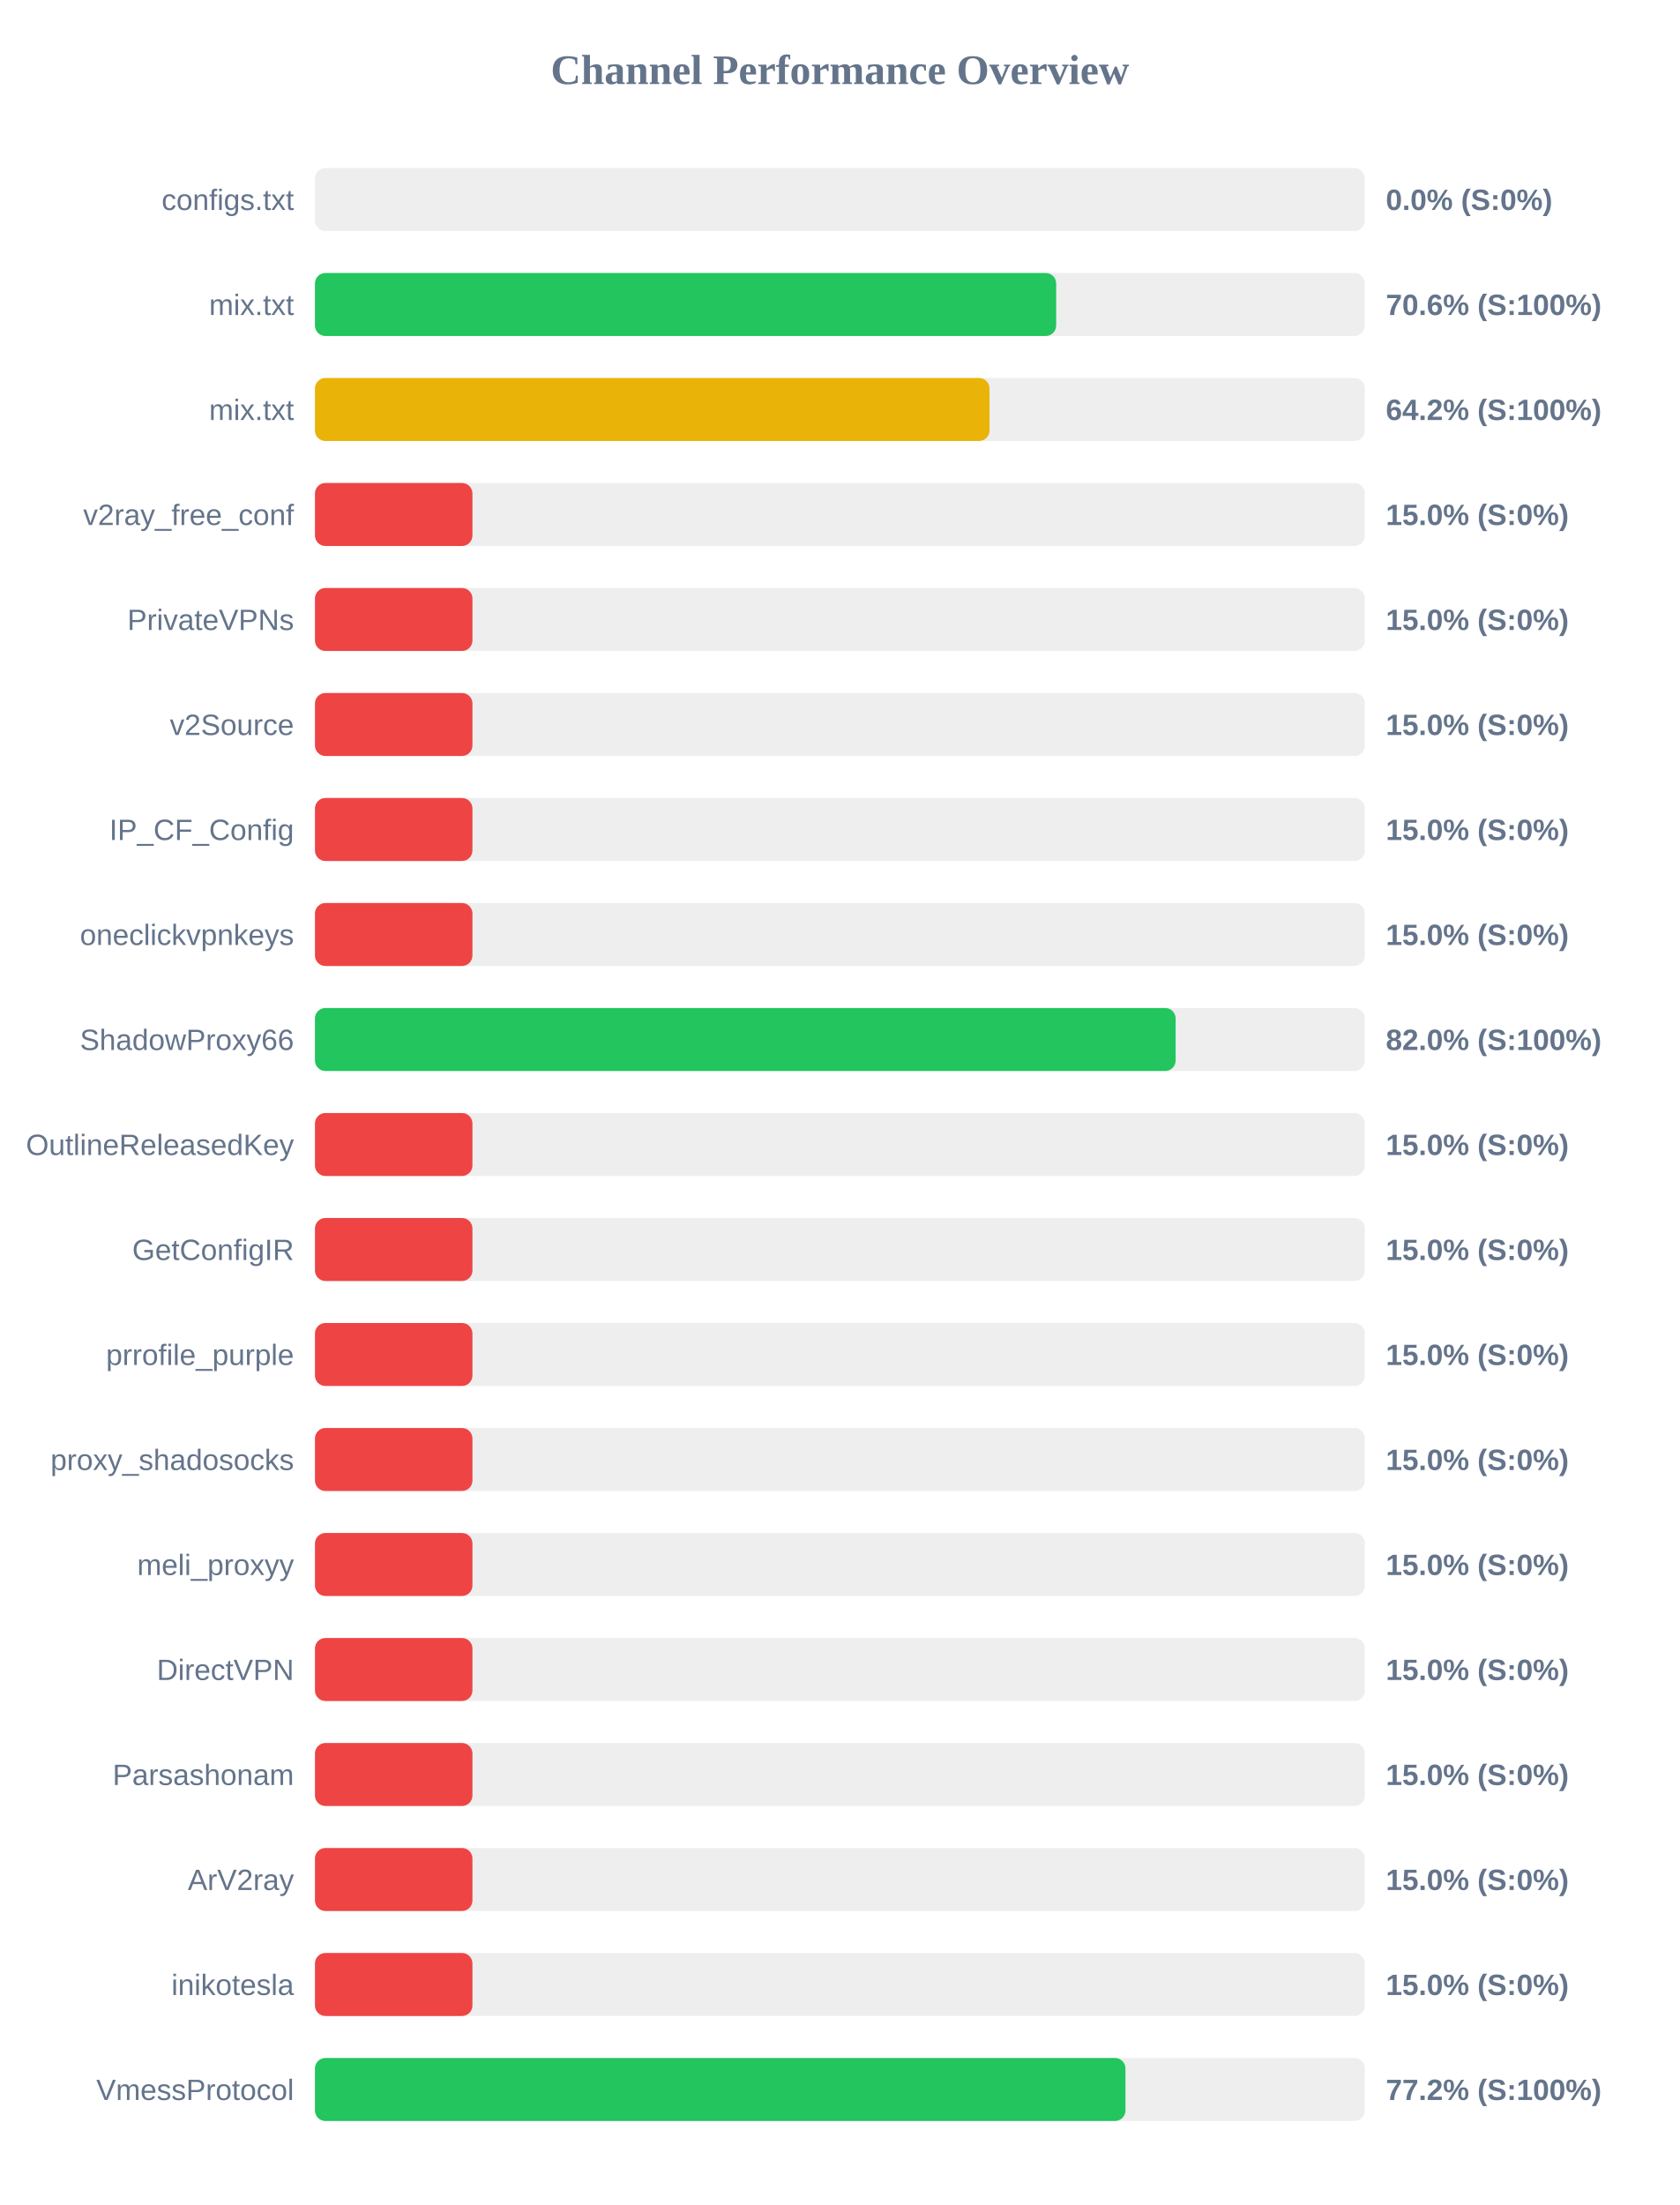
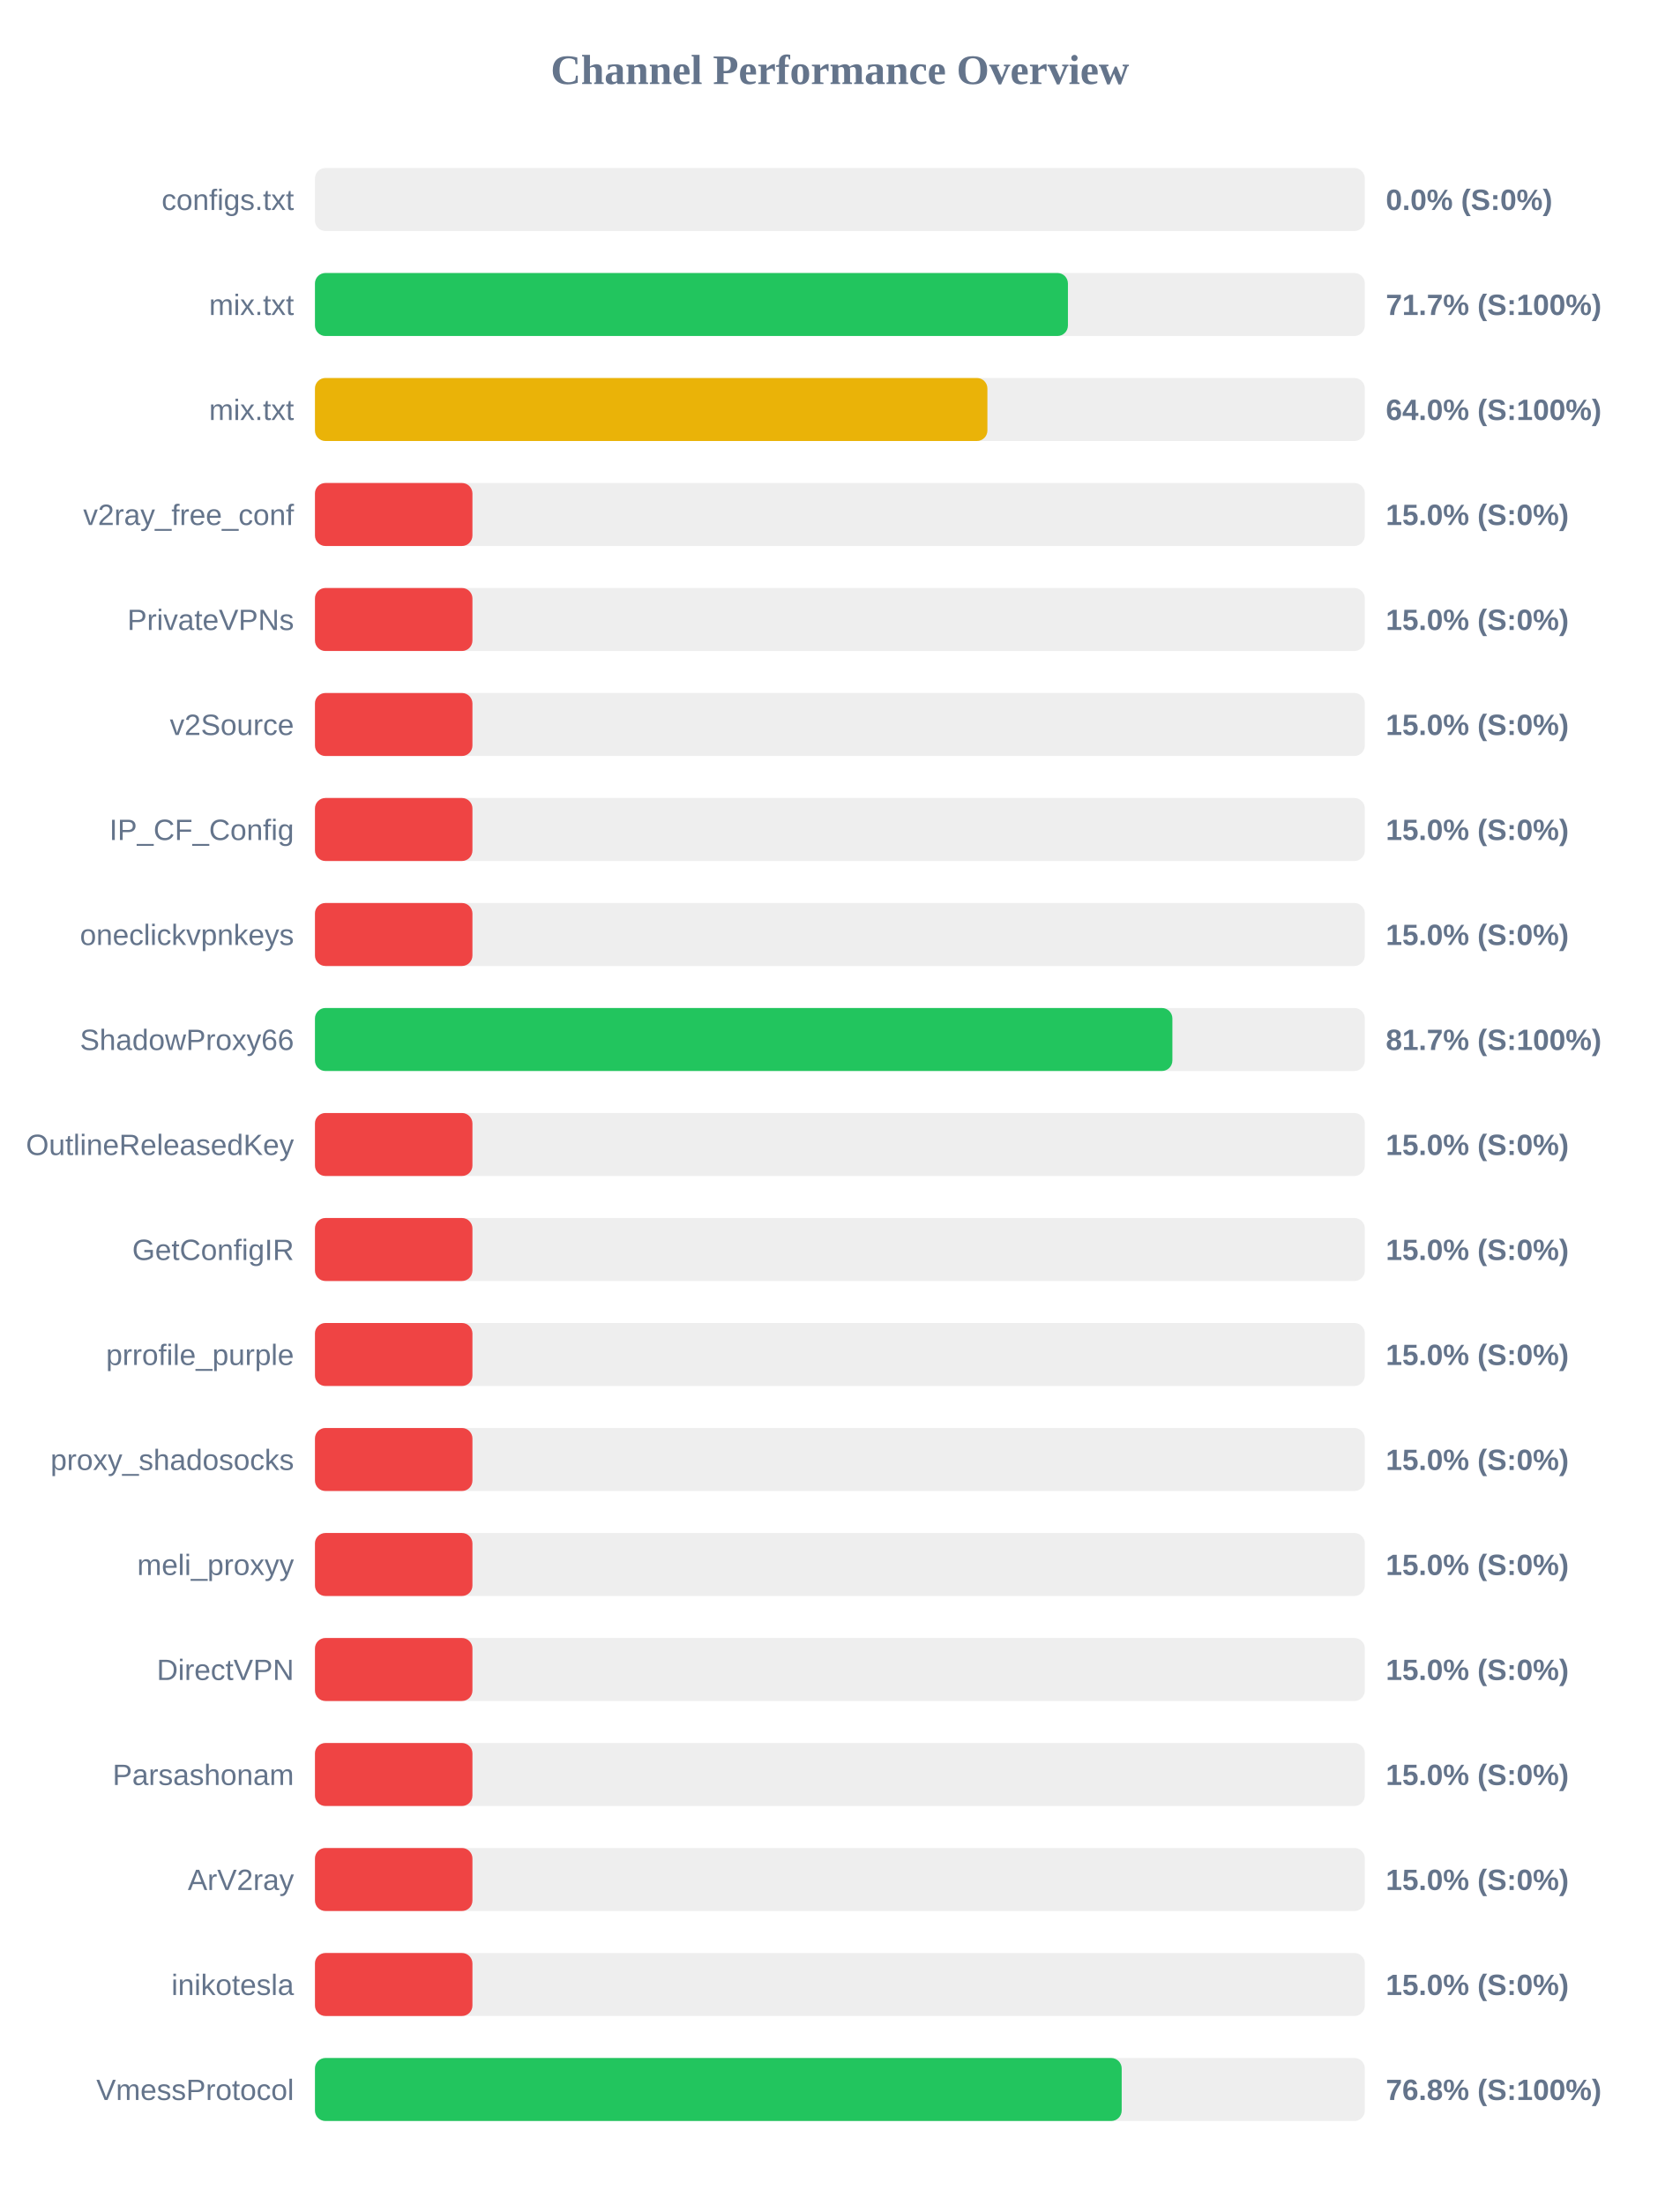
<svg xmlns="http://www.w3.org/2000/svg" width="800" height="1050" version="1.1">
  <style>
        .row { font: 14px Arial; fill: #64748b; }
        .score { font: bold 14px Arial; fill: #64748b; }
    </style>
  <text x="400" y="40" text-anchor="middle" font-size="20px" font-weight="bold" fill="#64748b">Channel Performance Overview</text>
  <rect x="150" y="80" width="500" height="30" fill="#eee" rx="5" />
  <rect x="150" y="80" width="0.0" height="30" fill="#ef4444" rx="5" />
  <text x="140" y="100" text-anchor="end" class="row">configs.txt</text>
  <text x="660" y="100" text-anchor="start" class="score">0.0% (S:0%)</text>
  <rect x="150" y="130" width="500" height="30" fill="#eee" rx="5" />
-   <rect x="150" y="130" width="353.0" height="30" fill="#22c55e" rx="5" />
+   <rect x="150" y="130" width="358.6" height="30" fill="#22c55e" rx="5" />
  <text x="140" y="150" text-anchor="end" class="row">mix.txt</text>
-   <text x="660" y="150" text-anchor="start" class="score">70.6% (S:100%)</text>
+   <text x="660" y="150" text-anchor="start" class="score">71.7% (S:100%)</text>
  <rect x="150" y="180" width="500" height="30" fill="#eee" rx="5" />
-   <rect x="150" y="180" width="321.25" height="30" fill="#eab308" rx="5" />
+   <rect x="150" y="180" width="320.25" height="30" fill="#eab308" rx="5" />
  <text x="140" y="200" text-anchor="end" class="row">mix.txt</text>
-   <text x="660" y="200" text-anchor="start" class="score">64.2% (S:100%)</text>
+   <text x="660" y="200" text-anchor="start" class="score">64.0% (S:100%)</text>
  <rect x="150" y="230" width="500" height="30" fill="#eee" rx="5" />
  <rect x="150" y="230" width="75.0" height="30" fill="#ef4444" rx="5" />
  <text x="140" y="250" text-anchor="end" class="row">v2ray_free_conf</text>
  <text x="660" y="250" text-anchor="start" class="score">15.0% (S:0%)</text>
  <rect x="150" y="280" width="500" height="30" fill="#eee" rx="5" />
  <rect x="150" y="280" width="75.0" height="30" fill="#ef4444" rx="5" />
  <text x="140" y="300" text-anchor="end" class="row">PrivateVPNs</text>
  <text x="660" y="300" text-anchor="start" class="score">15.0% (S:0%)</text>
  <rect x="150" y="330" width="500" height="30" fill="#eee" rx="5" />
  <rect x="150" y="330" width="75.0" height="30" fill="#ef4444" rx="5" />
  <text x="140" y="350" text-anchor="end" class="row">v2Source</text>
  <text x="660" y="350" text-anchor="start" class="score">15.0% (S:0%)</text>
  <rect x="150" y="380" width="500" height="30" fill="#eee" rx="5" />
  <rect x="150" y="380" width="75.0" height="30" fill="#ef4444" rx="5" />
  <text x="140" y="400" text-anchor="end" class="row">IP_CF_Config</text>
  <text x="660" y="400" text-anchor="start" class="score">15.0% (S:0%)</text>
  <rect x="150" y="430" width="500" height="30" fill="#eee" rx="5" />
  <rect x="150" y="430" width="75.0" height="30" fill="#ef4444" rx="5" />
  <text x="140" y="450" text-anchor="end" class="row">oneclickvpnkeys</text>
  <text x="660" y="450" text-anchor="start" class="score">15.0% (S:0%)</text>
  <rect x="150" y="480" width="500" height="30" fill="#eee" rx="5" />
-   <rect x="150" y="480" width="409.9" height="30" fill="#22c55e" rx="5" />
+   <rect x="150" y="480" width="408.35" height="30" fill="#22c55e" rx="5" />
  <text x="140" y="500" text-anchor="end" class="row">ShadowProxy66</text>
-   <text x="660" y="500" text-anchor="start" class="score">82.0% (S:100%)</text>
+   <text x="660" y="500" text-anchor="start" class="score">81.7% (S:100%)</text>
  <rect x="150" y="530" width="500" height="30" fill="#eee" rx="5" />
  <rect x="150" y="530" width="75.0" height="30" fill="#ef4444" rx="5" />
  <text x="140" y="550" text-anchor="end" class="row">OutlineReleasedKey</text>
  <text x="660" y="550" text-anchor="start" class="score">15.0% (S:0%)</text>
  <rect x="150" y="580" width="500" height="30" fill="#eee" rx="5" />
  <rect x="150" y="580" width="75.0" height="30" fill="#ef4444" rx="5" />
  <text x="140" y="600" text-anchor="end" class="row">GetConfigIR</text>
  <text x="660" y="600" text-anchor="start" class="score">15.0% (S:0%)</text>
  <rect x="150" y="630" width="500" height="30" fill="#eee" rx="5" />
  <rect x="150" y="630" width="75.0" height="30" fill="#ef4444" rx="5" />
  <text x="140" y="650" text-anchor="end" class="row">prrofile_purple</text>
  <text x="660" y="650" text-anchor="start" class="score">15.0% (S:0%)</text>
  <rect x="150" y="680" width="500" height="30" fill="#eee" rx="5" />
  <rect x="150" y="680" width="75.0" height="30" fill="#ef4444" rx="5" />
  <text x="140" y="700" text-anchor="end" class="row">proxy_shadosocks</text>
  <text x="660" y="700" text-anchor="start" class="score">15.0% (S:0%)</text>
  <rect x="150" y="730" width="500" height="30" fill="#eee" rx="5" />
  <rect x="150" y="730" width="75.0" height="30" fill="#ef4444" rx="5" />
  <text x="140" y="750" text-anchor="end" class="row">meli_proxyy</text>
  <text x="660" y="750" text-anchor="start" class="score">15.0% (S:0%)</text>
  <rect x="150" y="780" width="500" height="30" fill="#eee" rx="5" />
  <rect x="150" y="780" width="75.0" height="30" fill="#ef4444" rx="5" />
  <text x="140" y="800" text-anchor="end" class="row">DirectVPN</text>
  <text x="660" y="800" text-anchor="start" class="score">15.0% (S:0%)</text>
  <rect x="150" y="830" width="500" height="30" fill="#eee" rx="5" />
  <rect x="150" y="830" width="75.0" height="30" fill="#ef4444" rx="5" />
  <text x="140" y="850" text-anchor="end" class="row">Parsashonam</text>
  <text x="660" y="850" text-anchor="start" class="score">15.0% (S:0%)</text>
  <rect x="150" y="880" width="500" height="30" fill="#eee" rx="5" />
  <rect x="150" y="880" width="75.0" height="30" fill="#ef4444" rx="5" />
  <text x="140" y="900" text-anchor="end" class="row">ArV2ray</text>
  <text x="660" y="900" text-anchor="start" class="score">15.0% (S:0%)</text>
  <rect x="150" y="930" width="500" height="30" fill="#eee" rx="5" />
  <rect x="150" y="930" width="75.0" height="30" fill="#ef4444" rx="5" />
  <text x="140" y="950" text-anchor="end" class="row">inikotesla</text>
  <text x="660" y="950" text-anchor="start" class="score">15.0% (S:0%)</text>
  <rect x="150" y="980" width="500" height="30" fill="#eee" rx="5" />
-   <rect x="150" y="980" width="386.0" height="30" fill="#22c55e" rx="5" />
+   <rect x="150" y="980" width="384.2" height="30" fill="#22c55e" rx="5" />
  <text x="140" y="1000" text-anchor="end" class="row">VmessProtocol</text>
-   <text x="660" y="1000" text-anchor="start" class="score">77.2% (S:100%)</text>
+   <text x="660" y="1000" text-anchor="start" class="score">76.8% (S:100%)</text>
</svg>
